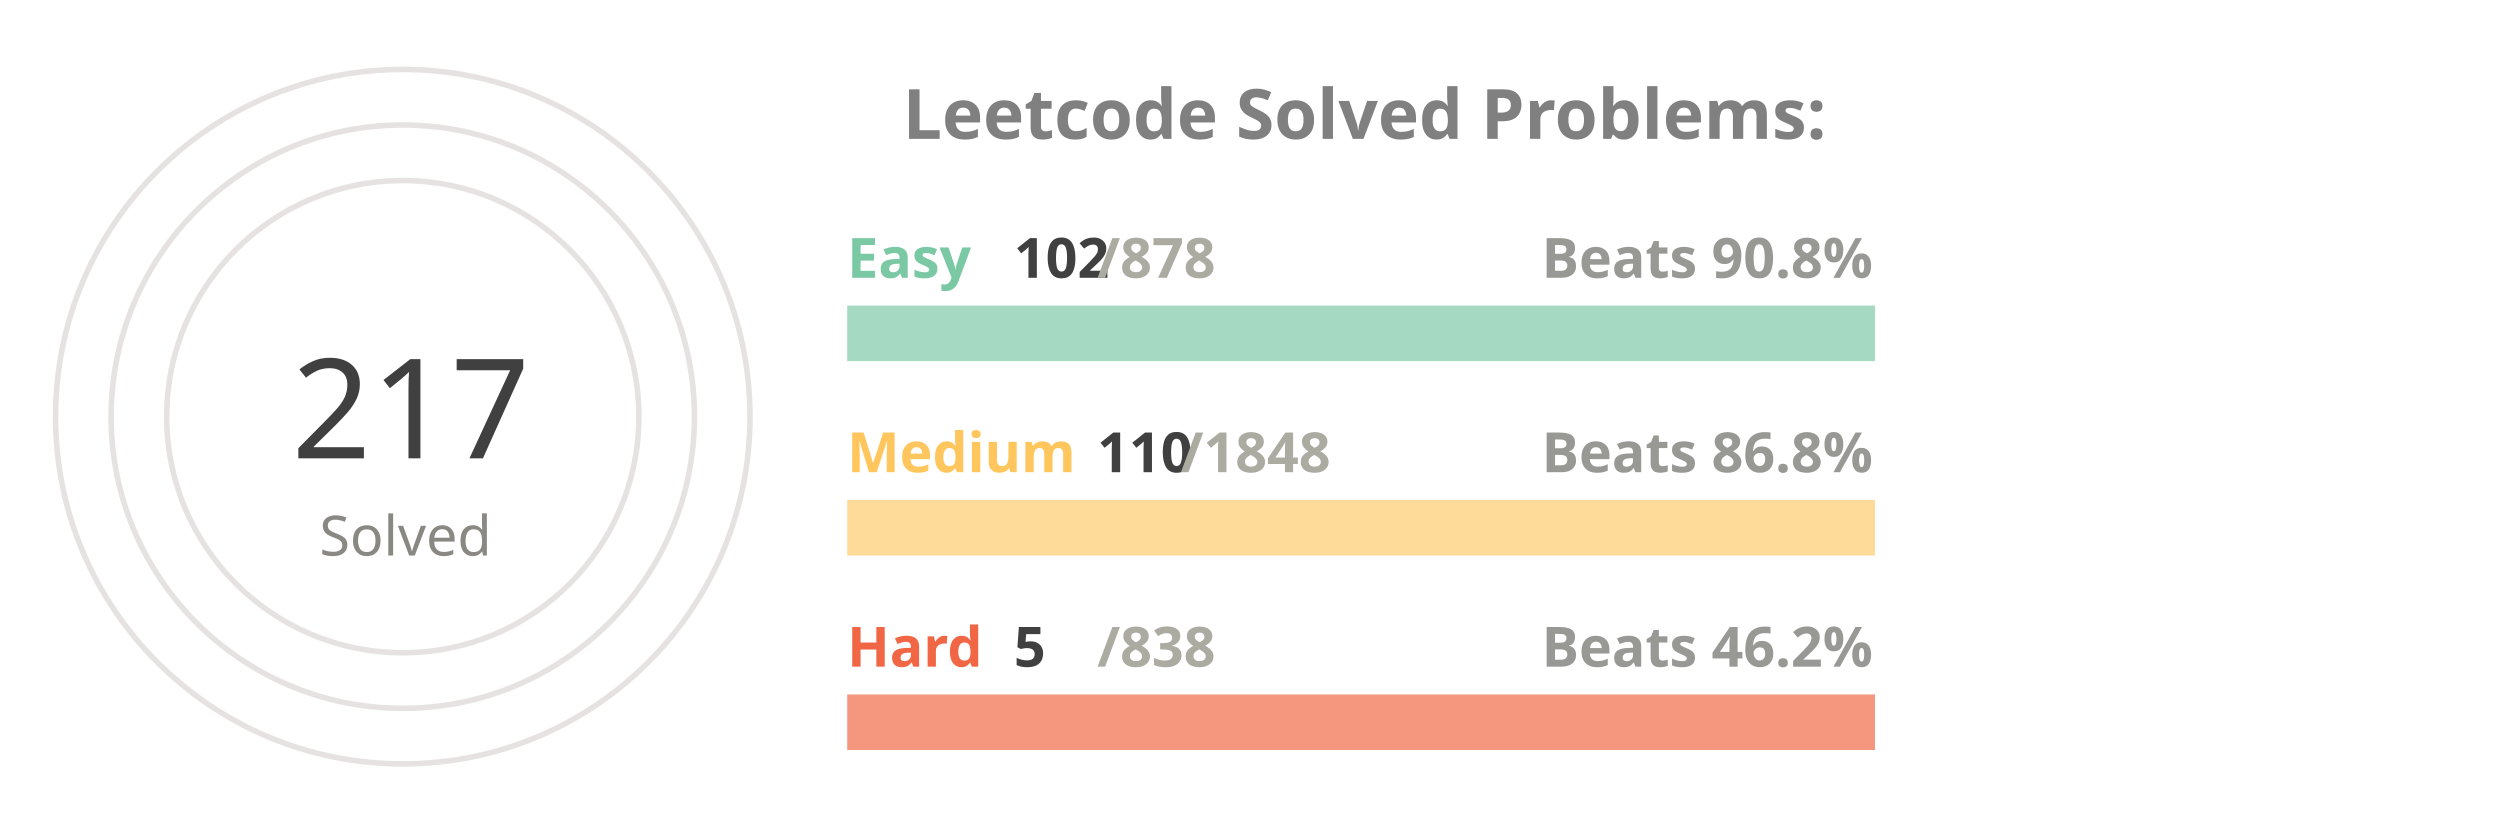
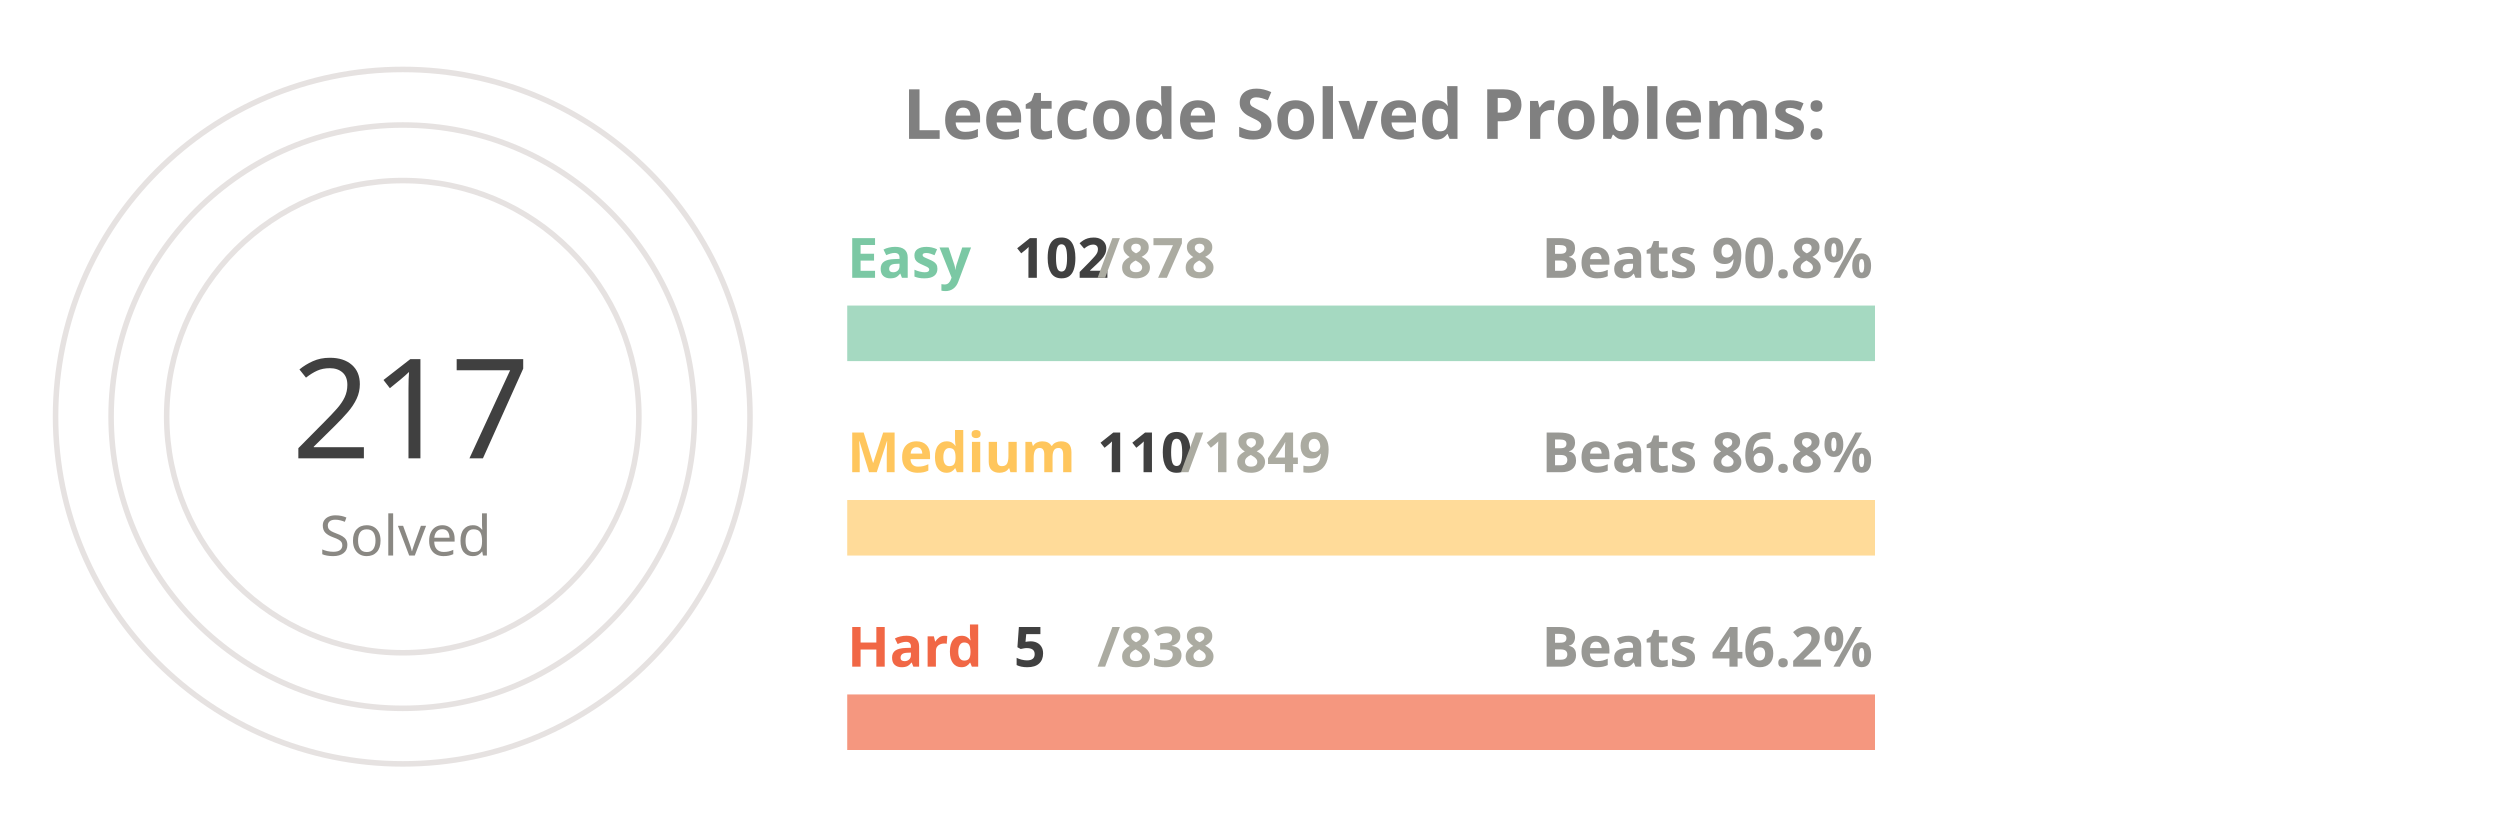
<svg xmlns="http://www.w3.org/2000/svg" viewBox="0 0 650 300" height="200px" width="600px">
  <style>
.label {
	font: bold 25px sans-serif;
	color: #404040;
	-webkit-text-stroke: 1px white;
  }
.name {
	font: bold 20px sans-serif;
	color: #404040;
  }

.line {
	stroke-dasharray: 1000;
	stroke-dashoffset: 1000;
	animation: dash 3.5s ease-in-out forwards;	
	animation-iteration-count: infinite;
	animation-direction: alternate-reverse;
}

.totalSum {
	font: 50px sans-serif;
}

.totalSumLabel {
	font: 20px sans-serif;
}

.path {
	stroke-dasharray: 1000;
	stroke-dashoffset: 1000;
	animation: dash 3.5s ease-in-out forwards;	
	animation-iteration-count: infinite;
	animation-direction: alternate-reverse;
}
  
@keyframes dash {
	to {
		stroke-dashoffset: 0;
	}
}

</style>
  <g stroke="#E6E2E1" fill="none" stroke-width="2">
    <circle cx="20" cy="150" r="125" />
    <circle cx="20" cy="150" r="105" />
    <circle cx="20" cy="150" r="85" />
  </g>
  <g fill="none" stroke-width="20">
    <line x1="180" y1="120" x2="550" y2="120" stroke="#a5d9c1" />
    <line x1="180" y1="190" x2="550" y2="190" stroke="#ffdb99" />
    <line x1="180" y1="260" x2="550" y2="260" stroke="#f5977f" />
  </g>
  <g fill="none" stroke-width="20" class="line">
    <line x1="180" y1="120" x2="222" y2="120" stroke="#7BC8A4" />
    <line x1="180" y1="190" x2="202" y2="190" stroke="#FFC65D" />
    <line x1="180" y1="260" x2="182" y2="260" stroke="#F16745" />
  </g>
  <g fill="none" stroke-width="20" stroke-linecap="round" class="path">
    <path d="M 20 25 A 125 125 45 0 1 98 52" stroke="#7BC8A4" />
    <path d="M 20 45 A 105 105 45 0 1 52 50" stroke="#FFC65D" />
    <path d="M 20 65 A 85 85 45 0 1 20 65" stroke="#F16745" />
  </g>
  <g class="name">
    <text x="180" y="100" fill="#7BC8A4">Easy</text>
    <text x="240" y="100" fill="#404040">102</text>
    <text x="270" y="100" fill="#ABABA1">/878</text>
    <text x="430" y="100" fill="#989894">Beats 90.8%</text>
    <text x="180" y="170" fill="#FFC65D">Medium</text>
    <text x="270" y="170" fill="#404040">110</text>
-     <text x="300" y="170" fill="#ABABA1">/1848</text>
+     <text x="300" y="170" fill="#ABABA1">/1849</text>
    <text x="430" y="170" fill="#989894">Beats 86.8%</text>
    <text x="180" y="240" fill="#F16745">Hard</text>
    <text x="240" y="240" fill="#404040">5</text>
    <text x="270" y="240" fill="#ABABA1">/838</text>
    <text x="430" y="240" fill="#989894">Beats 46.2%</text>
  </g>
  <g>
    <text x="-20" y="165" fill="#404040" class="totalSum">217</text>
    <text x="-10" y="200" fill="#8A8883" class="totalSumLabel">Solved</text>
  </g>
  <g class="label">
    <text x="200" y="50" fill="gray">Leetcode Solved Problems:</text>
  </g>
</svg>
